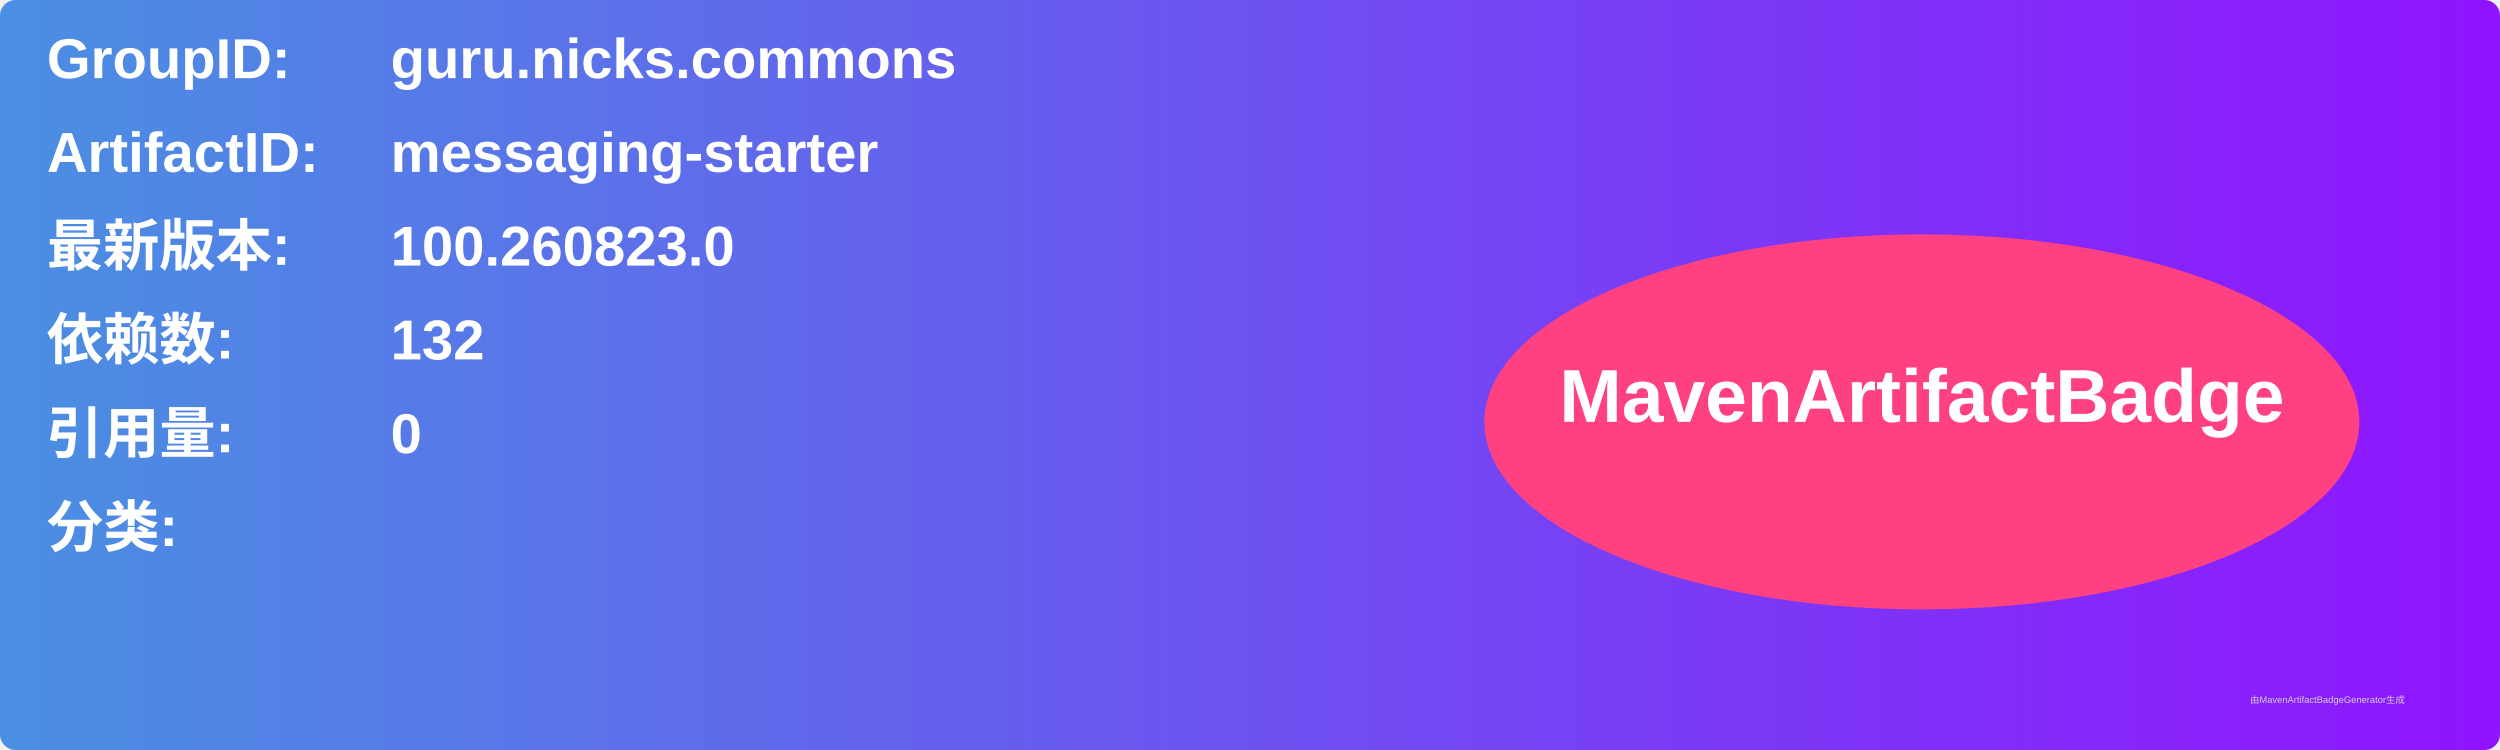
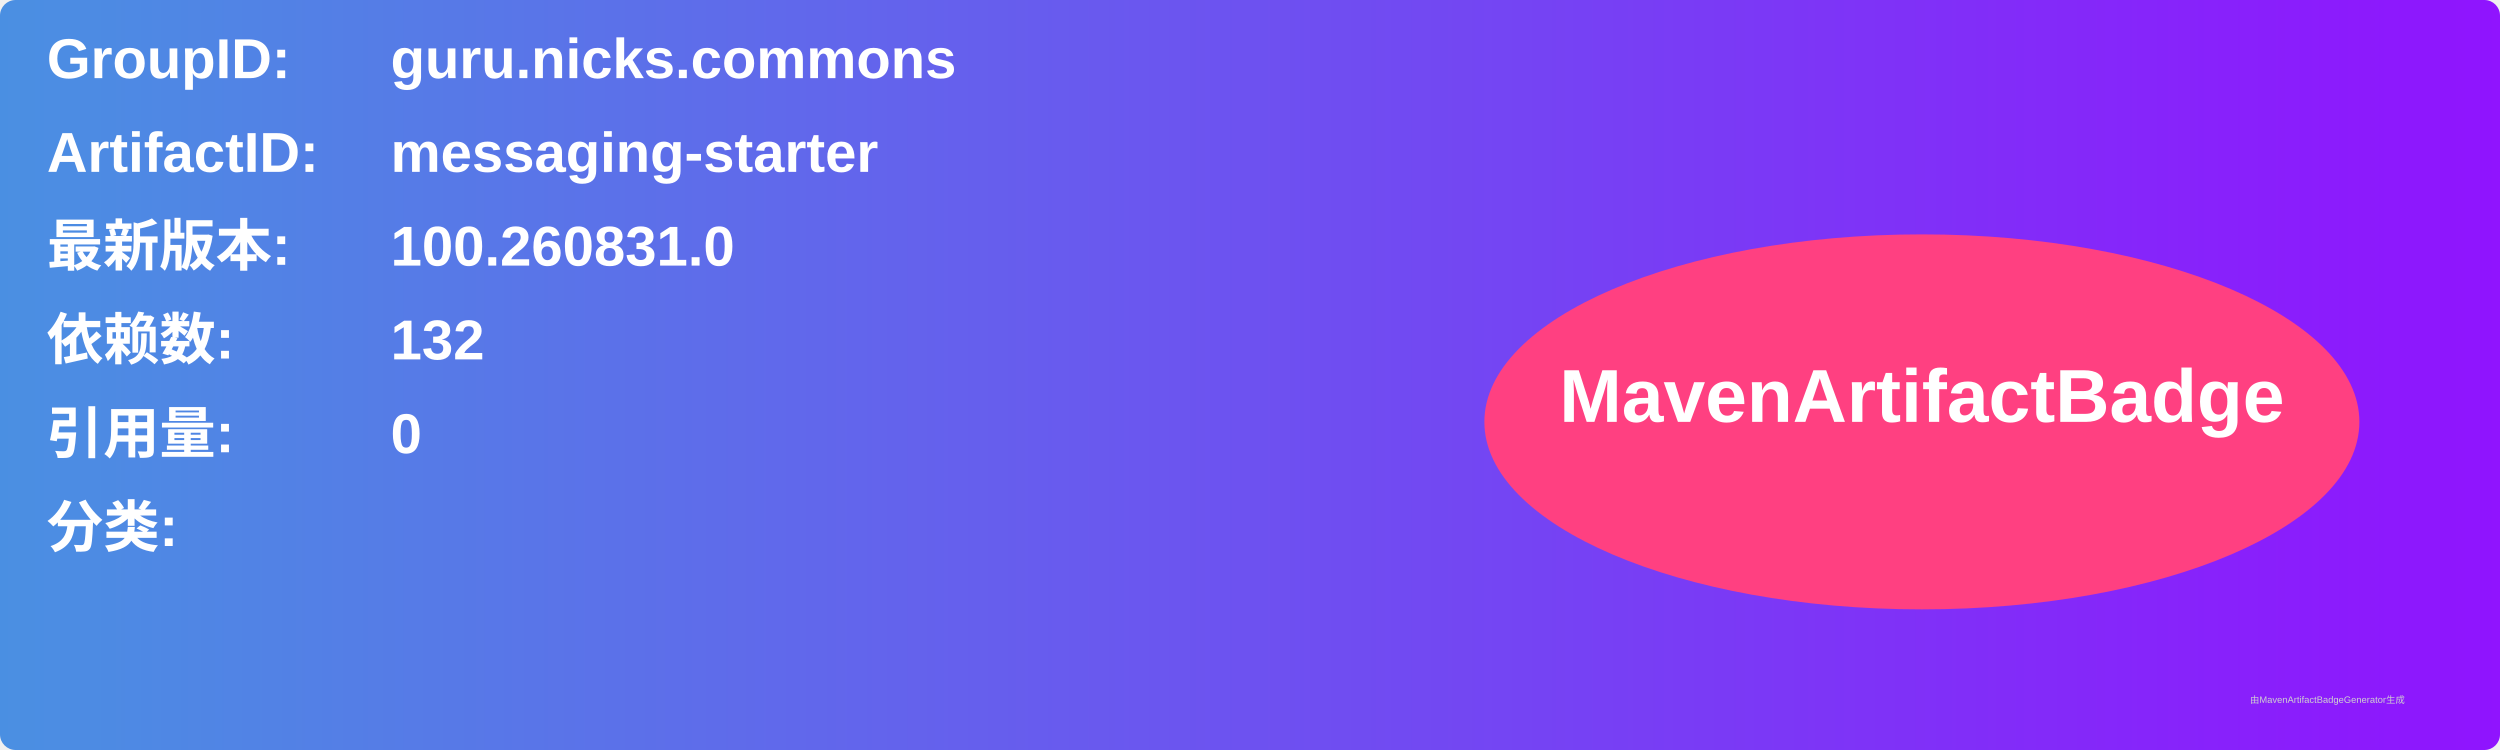
<svg xmlns="http://www.w3.org/2000/svg" width="800" height="240" viewBox="0 0 800 240">
  <linearGradient id="grad" x1="0%" y1="0%" x2="100%" y2="0%">
    <stop offset="0%" stop-color="#4a90e2" />
    <stop offset="100%" stop-color="#9013fe" />
  </linearGradient>
  <rect width="100%" height="100%" rx="5" ry="5" fill="url(#grad)" />
  <g transform="translate(15, 15)">
    <text x="0" y="10" font-family="Arial" font-size="18" fill="white" font-weight="bold" width="260">GroupID:</text>
    <text x="110" y="10" font-family="Arial" font-size="18" fill="white" font-weight="bold" width="460">guru.nicks.commons</text>
    <text x="0" y="40" font-family="Arial" font-size="18" fill="white" font-weight="bold" width="260">ArtifactID:</text>
    <text x="110" y="40" font-family="Arial" font-size="18" fill="white" font-weight="bold" width="460">messaging-starter</text>
    <text x="0" y="70" font-family="Arial" font-size="18" fill="white" font-weight="bold">最新版本:</text>
    <text x="110" y="70" font-family="Arial" font-size="18" fill="white" font-weight="bold">
-       <tspan font-weight="bold">100.260823.0</tspan>
+       <tspan font-weight="bold">100.260831.0</tspan>
    </text>
    <text x="0" y="100" font-family="Arial" font-size="18" fill="white" font-weight="bold">依赖数: </text>
    <text x="110" y="100" font-family="Arial" font-size="18" fill="white">
      <tspan font-weight="bold">132</tspan>
    </text>
    <text x="0" y="130" font-family="Arial" font-size="18" fill="white" font-weight="bold">引用量: </text>
    <text x="110" y="130" font-family="Arial" font-size="18" fill="white">
      <tspan font-weight="bold">0</tspan>
    </text>
    <text x="0" y="160" font-family="Arial" font-size="18" fill="white" font-weight="bold">分类:</text>
    <text x="10" y="190" font-family="Arial" font-size="10" fill="white">
      <tspan font-weight="bold" />
    </text>
    <ellipse cx="600" cy="120" rx="140" ry="60" fill="#ff4081" />
    <text x="600" y="120" text-anchor="middle" font-family="Arial" font-size="24" fill="white" font-weight="bold">MavenArtifactBadge</text>
  </g>
  <text x="720" y="225" font-family="Arial" font-size="3" fill="#d0d0d0">由MavenArtifactBadgeGenerator生成</text>
</svg>
